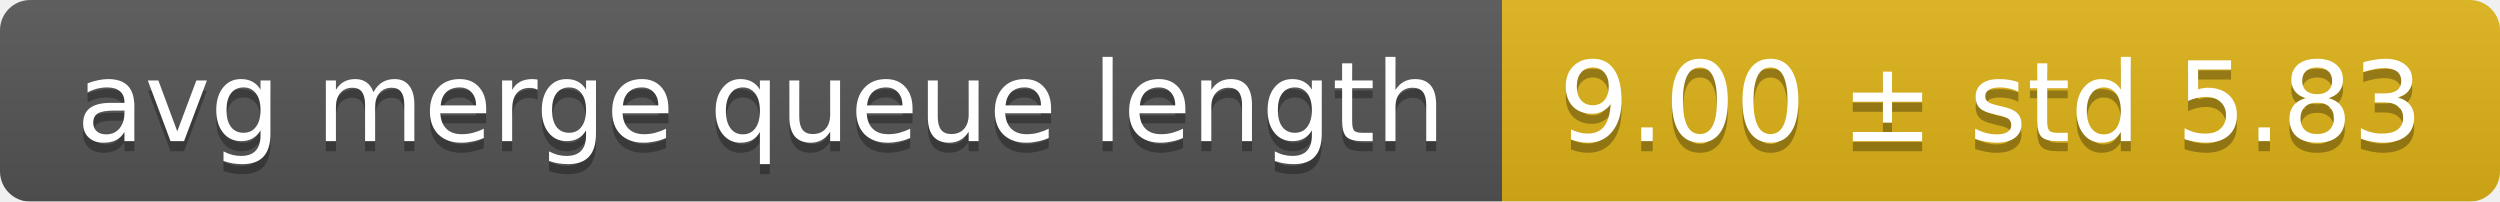
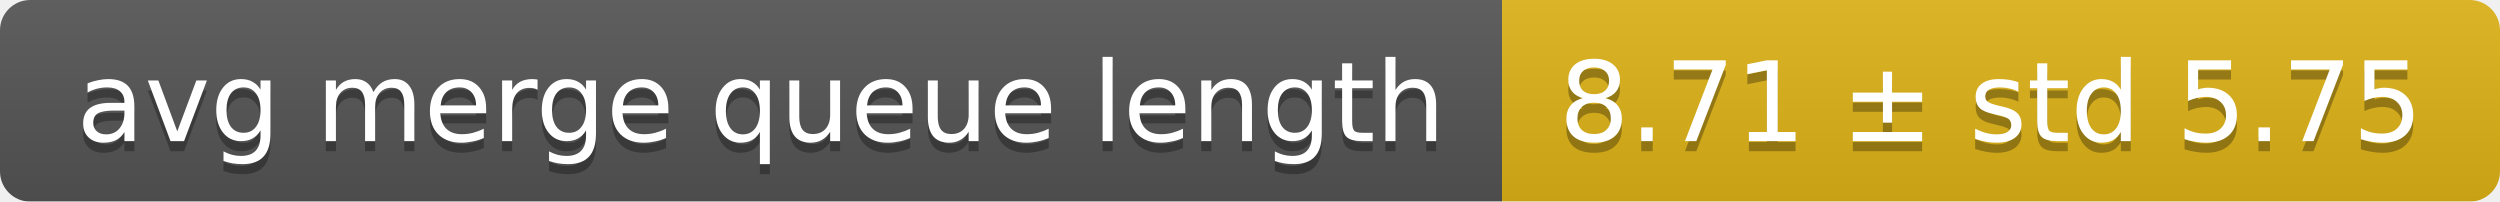
<svg xmlns="http://www.w3.org/2000/svg" width="248" height="20">
  <linearGradient id="smooth" x2="0" y2="100%">
    <stop offset="0" stop-color="#bbb" stop-opacity=".1" />
    <stop offset="1" stop-opacity=".1" />
  </linearGradient>
  <mask id="round">
    <rect width="248" height="20" rx="3" fill="#fff" />
  </mask>
  <g mask="url(#round)">
    <rect width="149" height="20" fill="#555" />
    <rect x="149" width="99" height="20" fill="#dfb317" />
    <rect width="248" height="20" fill="url(#smooth)" />
  </g>
  <g fill="#fff" text-anchor="middle" font-family="DejaVu Sans,Verdana,Geneva,sans-serif" font-size="11">
    <text x="75.5" y="15" fill="#010101" fill-opacity=".3">avg merge queue length</text>
    <text x="75.5" y="14">avg merge queue length</text>
-     <text x="197.5" y="15" fill="#010101" fill-opacity=".3">9.00 ± std 5.83</text>
-     <text x="197.5" y="14">9.00 ± std 5.83</text>
+     <text x="197.5" y="15" fill="#010101" fill-opacity=".3">8.71 ± std 5.75</text>
+     <text x="197.5" y="14">8.71 ± std 5.75</text>
  </g>
</svg>
